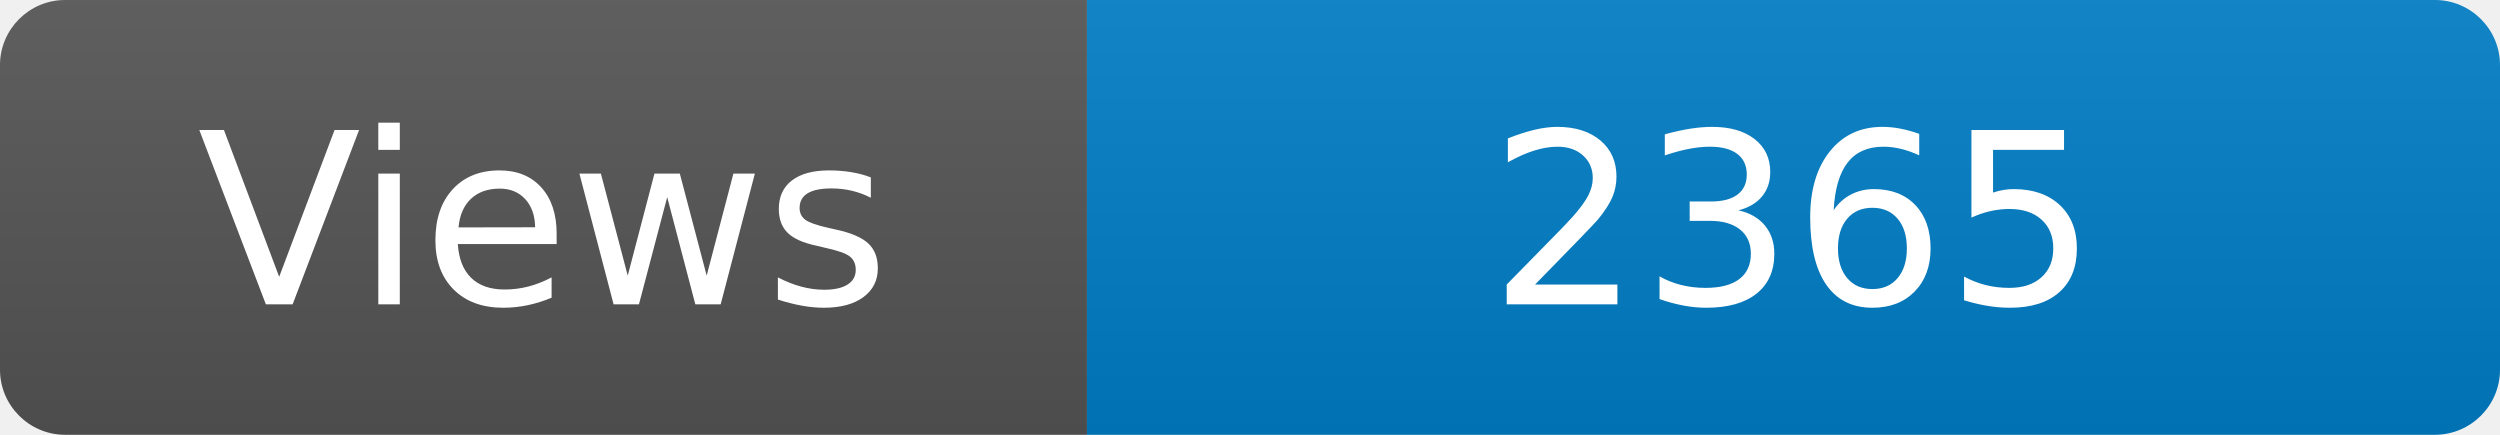
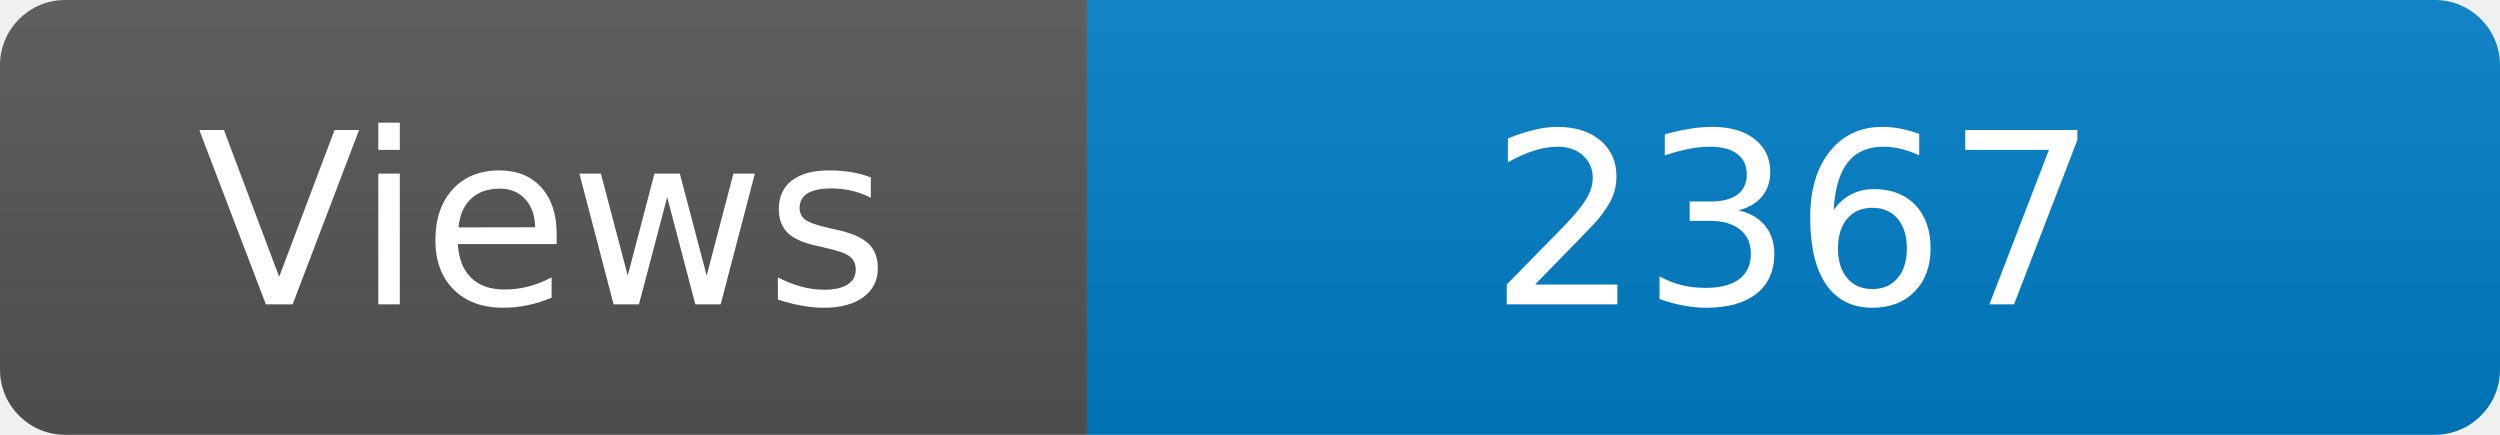
<svg xmlns="http://www.w3.org/2000/svg" width="115" height="20" role="img" aria-label="Maintained?: yes">
  <linearGradient id="s" x2="0" y2="100%">
    <stop offset="0" stop-color="#bbb" stop-opacity=".1" />
    <stop offset="1" stop-opacity=".1" />
  </linearGradient>
  <clipPath id="r">
    <rect width="115" height="20" rx="3" fill="#fff" />
  </clipPath>
  <g clip-path="url(#r)">
    <rect width="50" height="20" fill="#555" />
    <rect x="50" width="160" height="20" fill="#007ec6" />
    <rect width="115" height="20" fill="url(#s)" />
  </g>
  <g fill="#fff" text-anchor="middle" font-family="Verdana,Geneva,DejaVu Sans,sans-serif" font-size="110">
    <text x="250" y="140" transform="scale(.1)" fill="#fff">Views</text>
-     <text x="825" y="140" transform="scale(.1)" fill="#fff">2365</text>
+     <text x="825" y="140" transform="scale(.1)" fill="#fff">2367</text>
  </g>
</svg>
